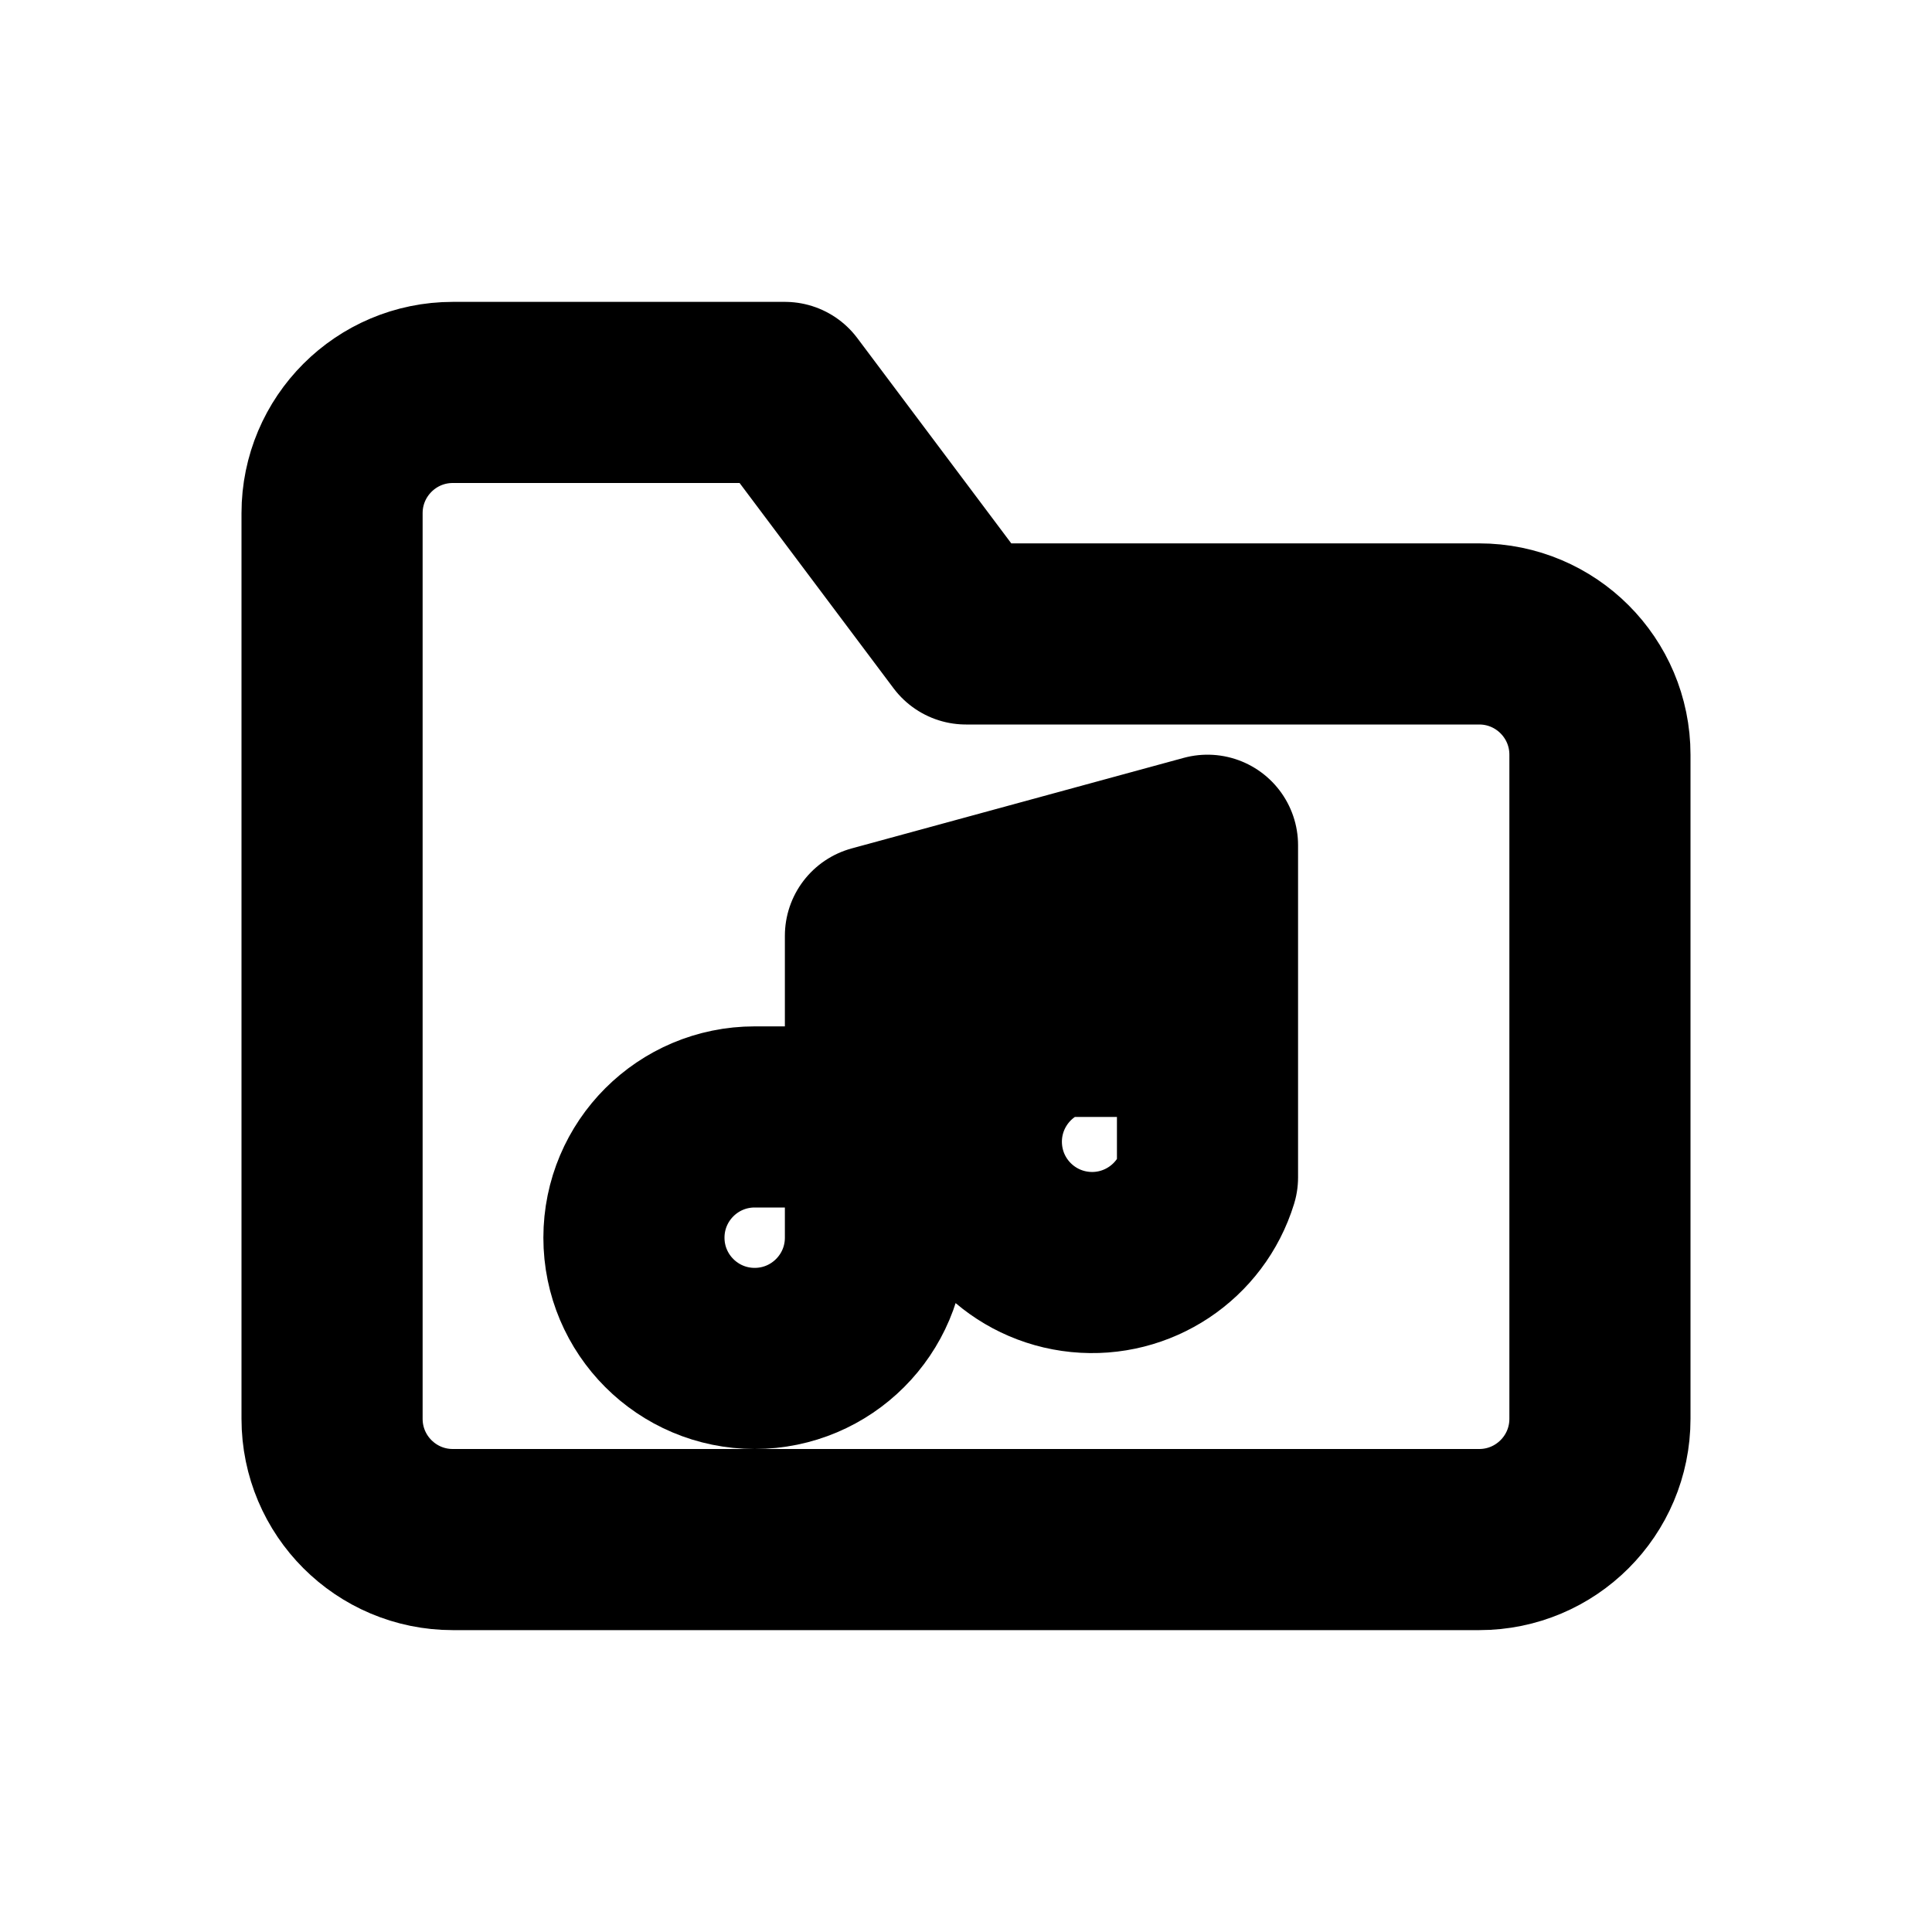
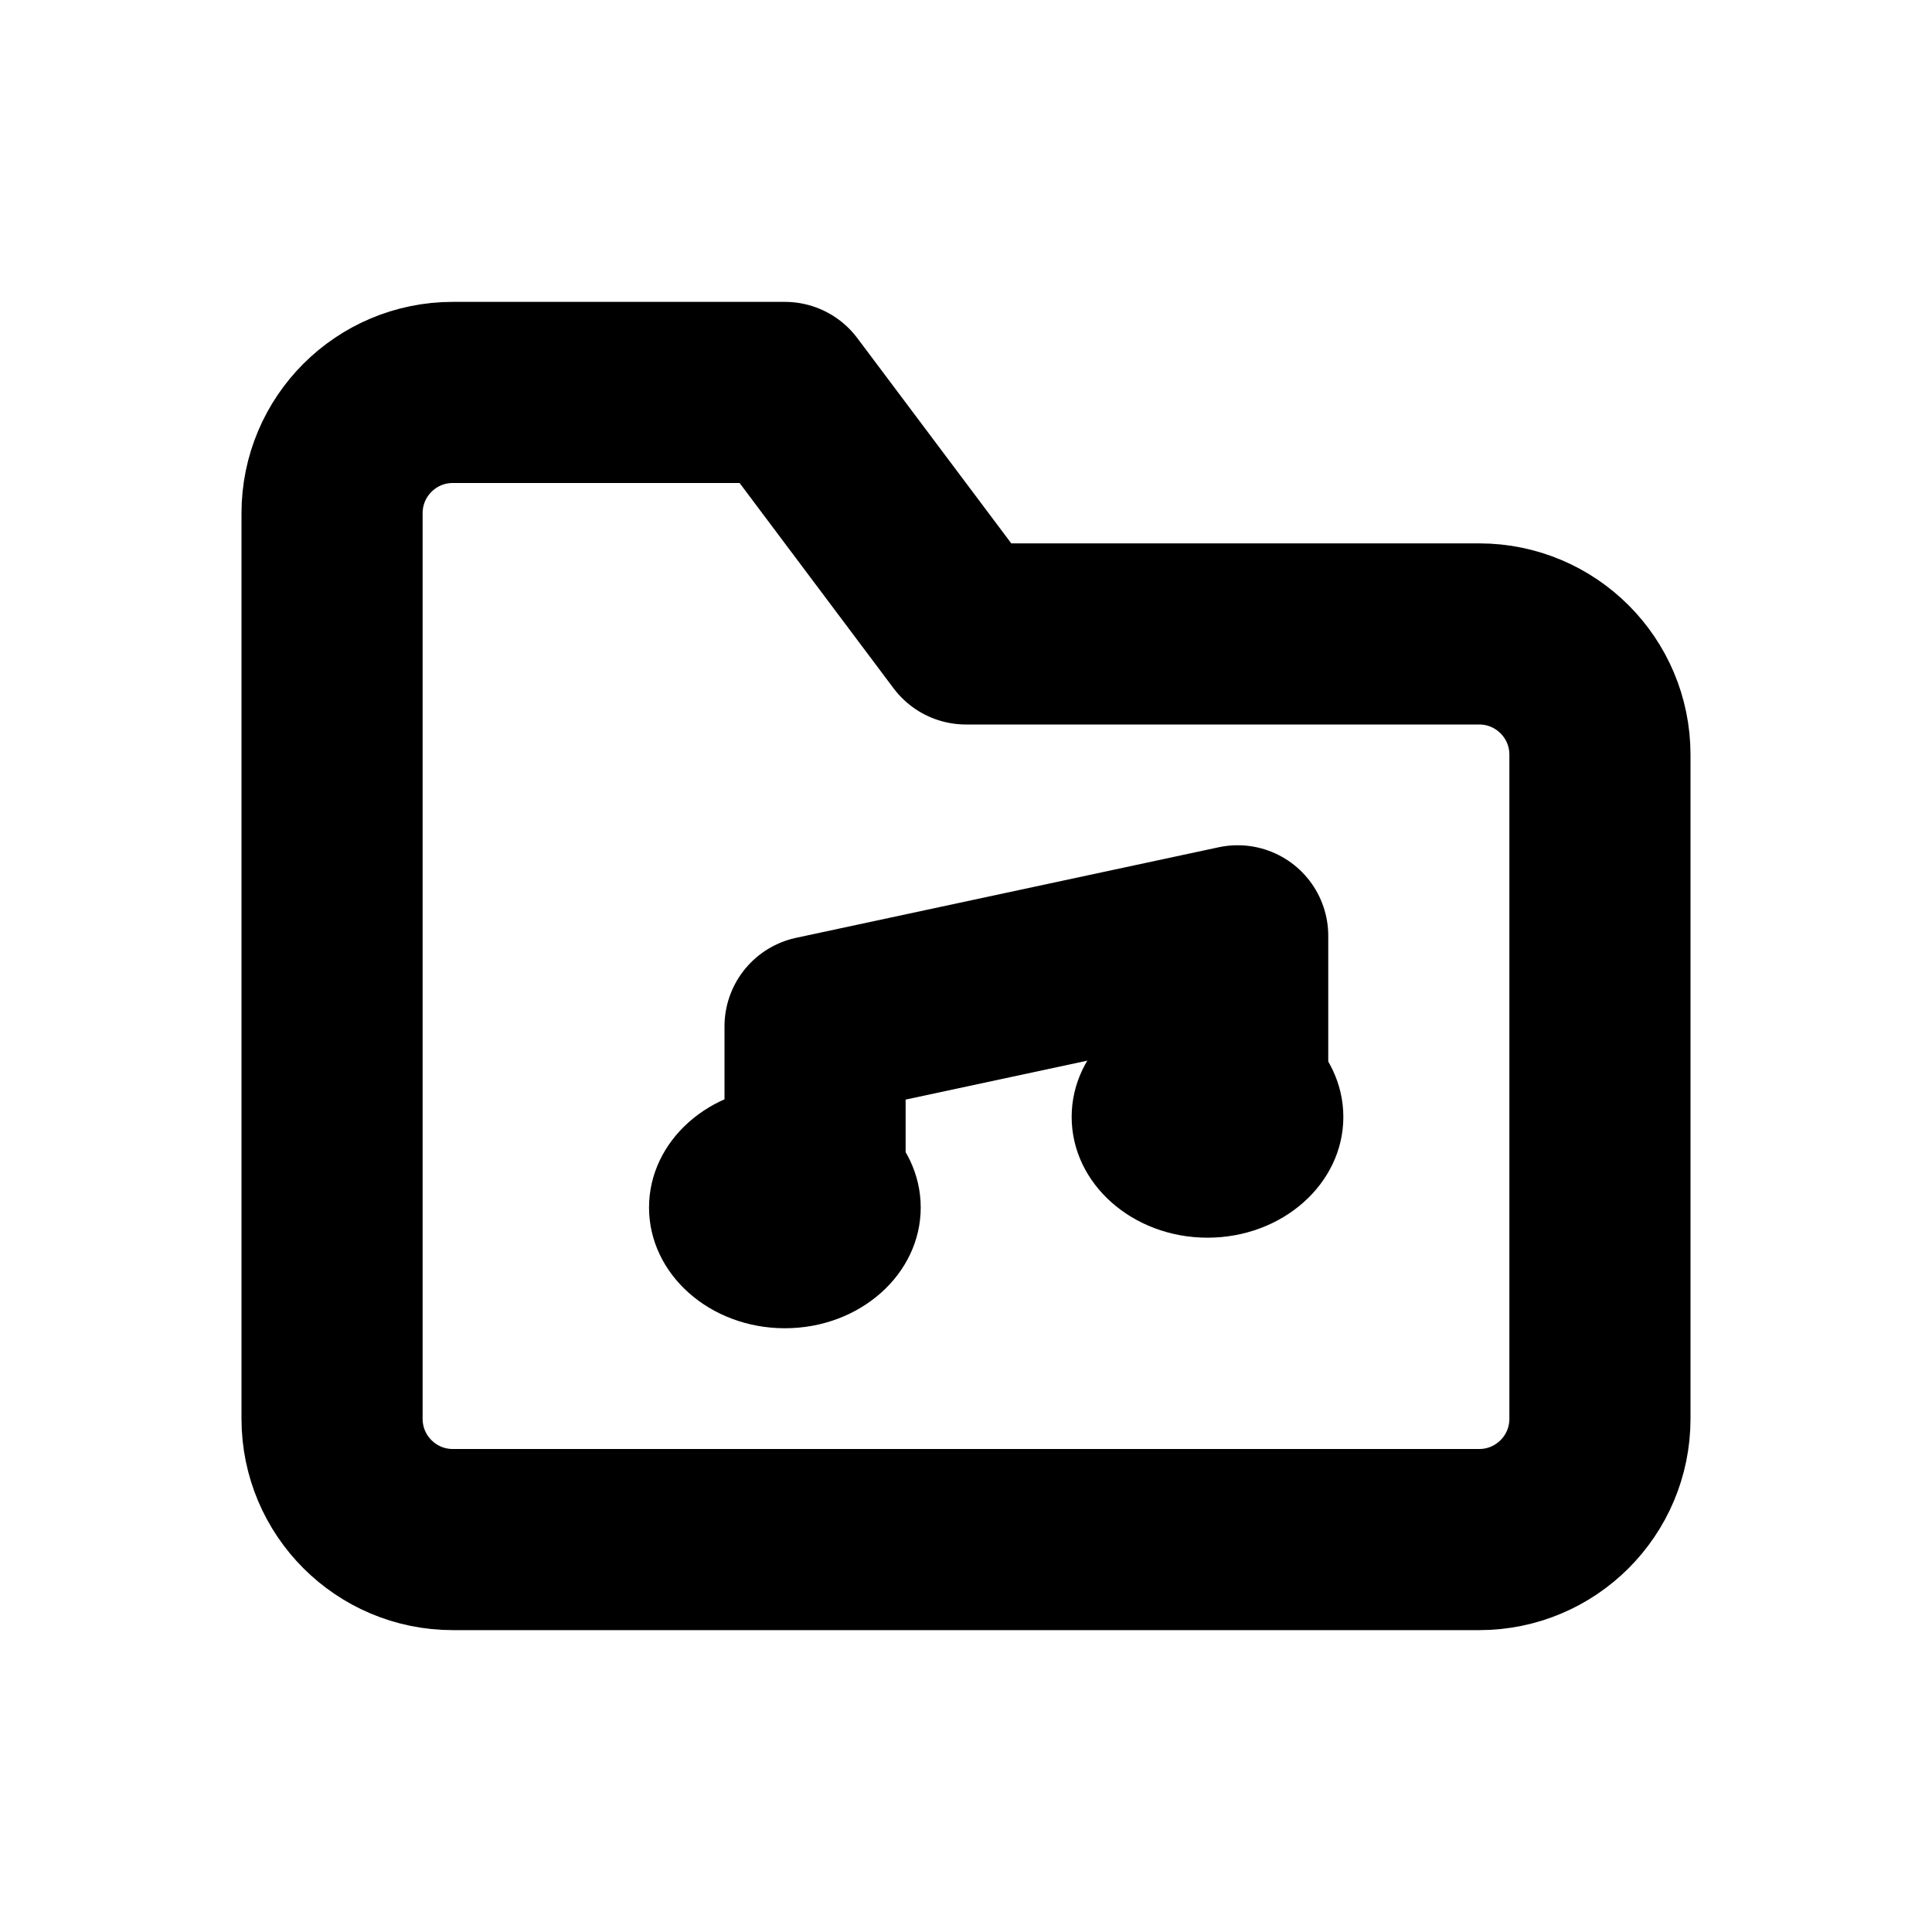
<svg xmlns="http://www.w3.org/2000/svg" width="16" height="16" viewBox="0 0 16 16" fill="none" stroke="currentColor" stroke-width="1.5" stroke-linecap="round" stroke-linejoin="round" aria-hidden="true" focusable="false">
  <path d="M2.75 5.25V4.25A1 1 0 0 1 3.75 3.25H6.5L8 5.25H12.25A1 1 0 0 1 13.25 6.25V11.75A1 1 0 0 1 12.25 12.75H3.75A1 1 0 0 1 2.75 11.75V5.25Z" />
-   <path d="M7.25 7.75V10.25A1 1 0 1 1 6.25 9.25H7.25M7.25 7.75L10 7V9.75A1 1 0 1 1 8.75 8.5H10" />
+   <path d="M6.75 10V8.5L10.25 7.75V9.25" />
+   <path d="M6.5 9A1.125 1 0 1 0 6.5 11A1.125 1 0 1 0 6.5 9Z" fill="currentColor" stroke="none" />
+   <path d="M10 8.25A1.125 1 0 1 0 10 10.25A1.125 1 0 1 0 10 8.25Z" fill="currentColor" stroke="none" />
</svg>
